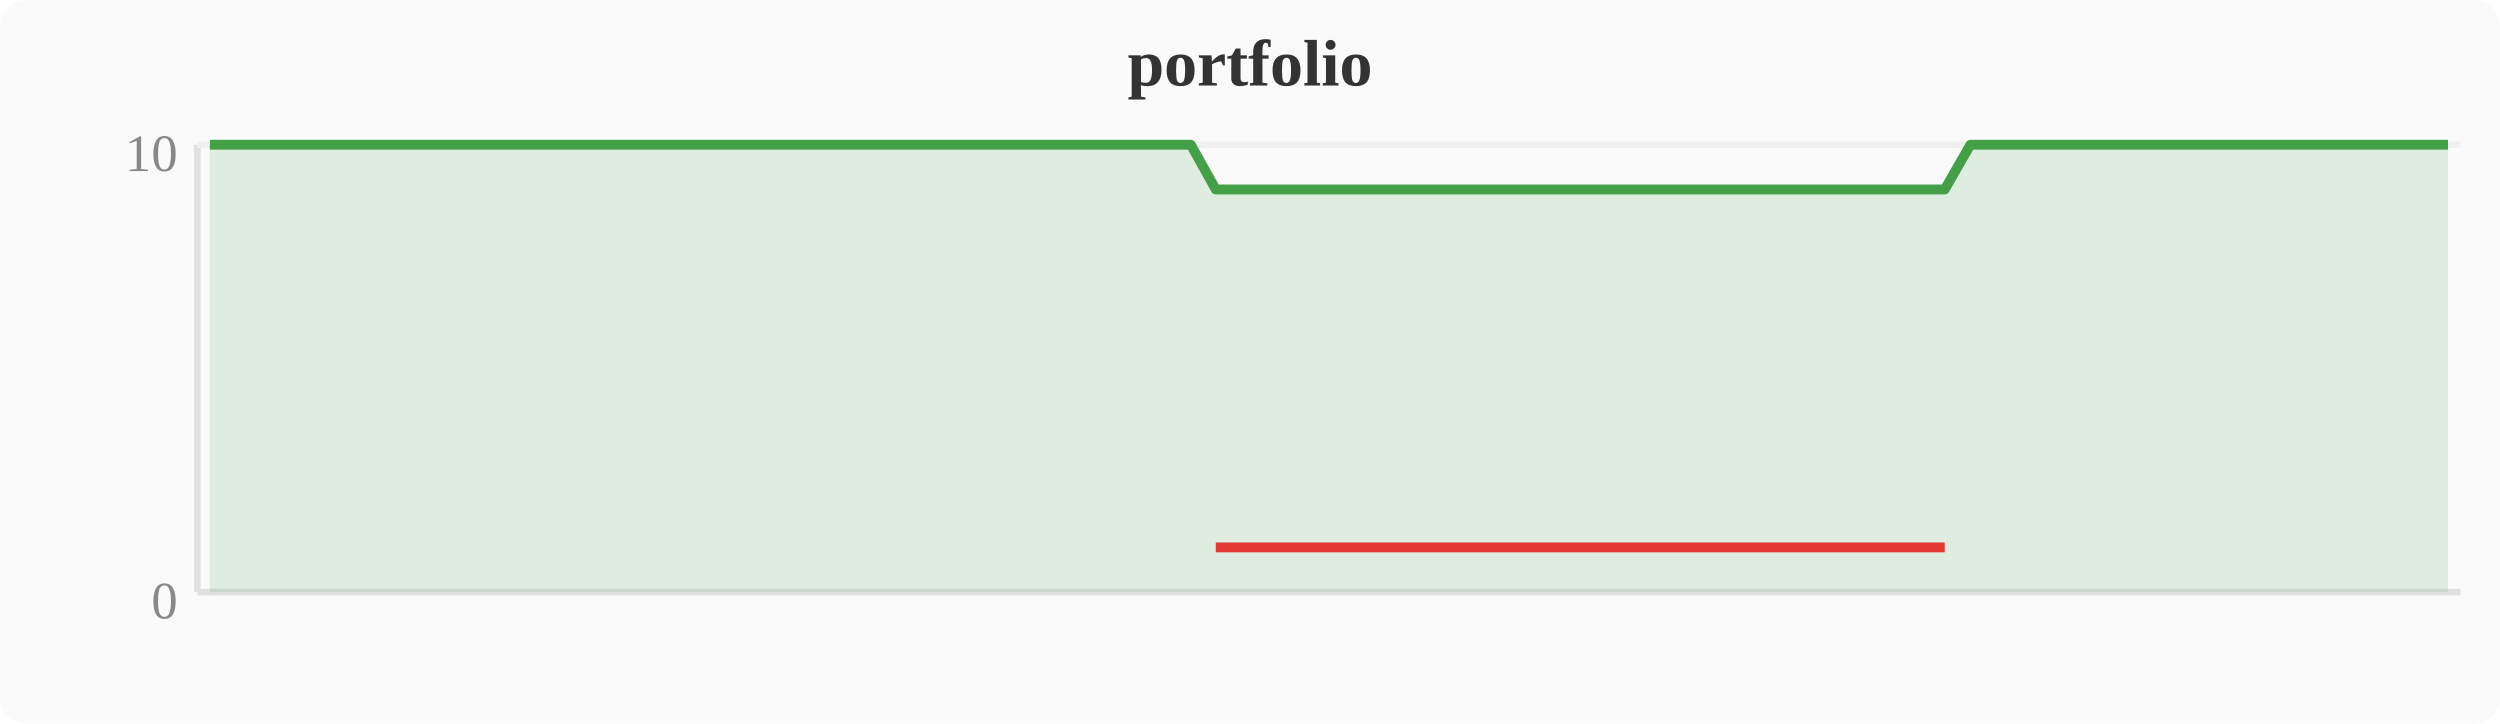
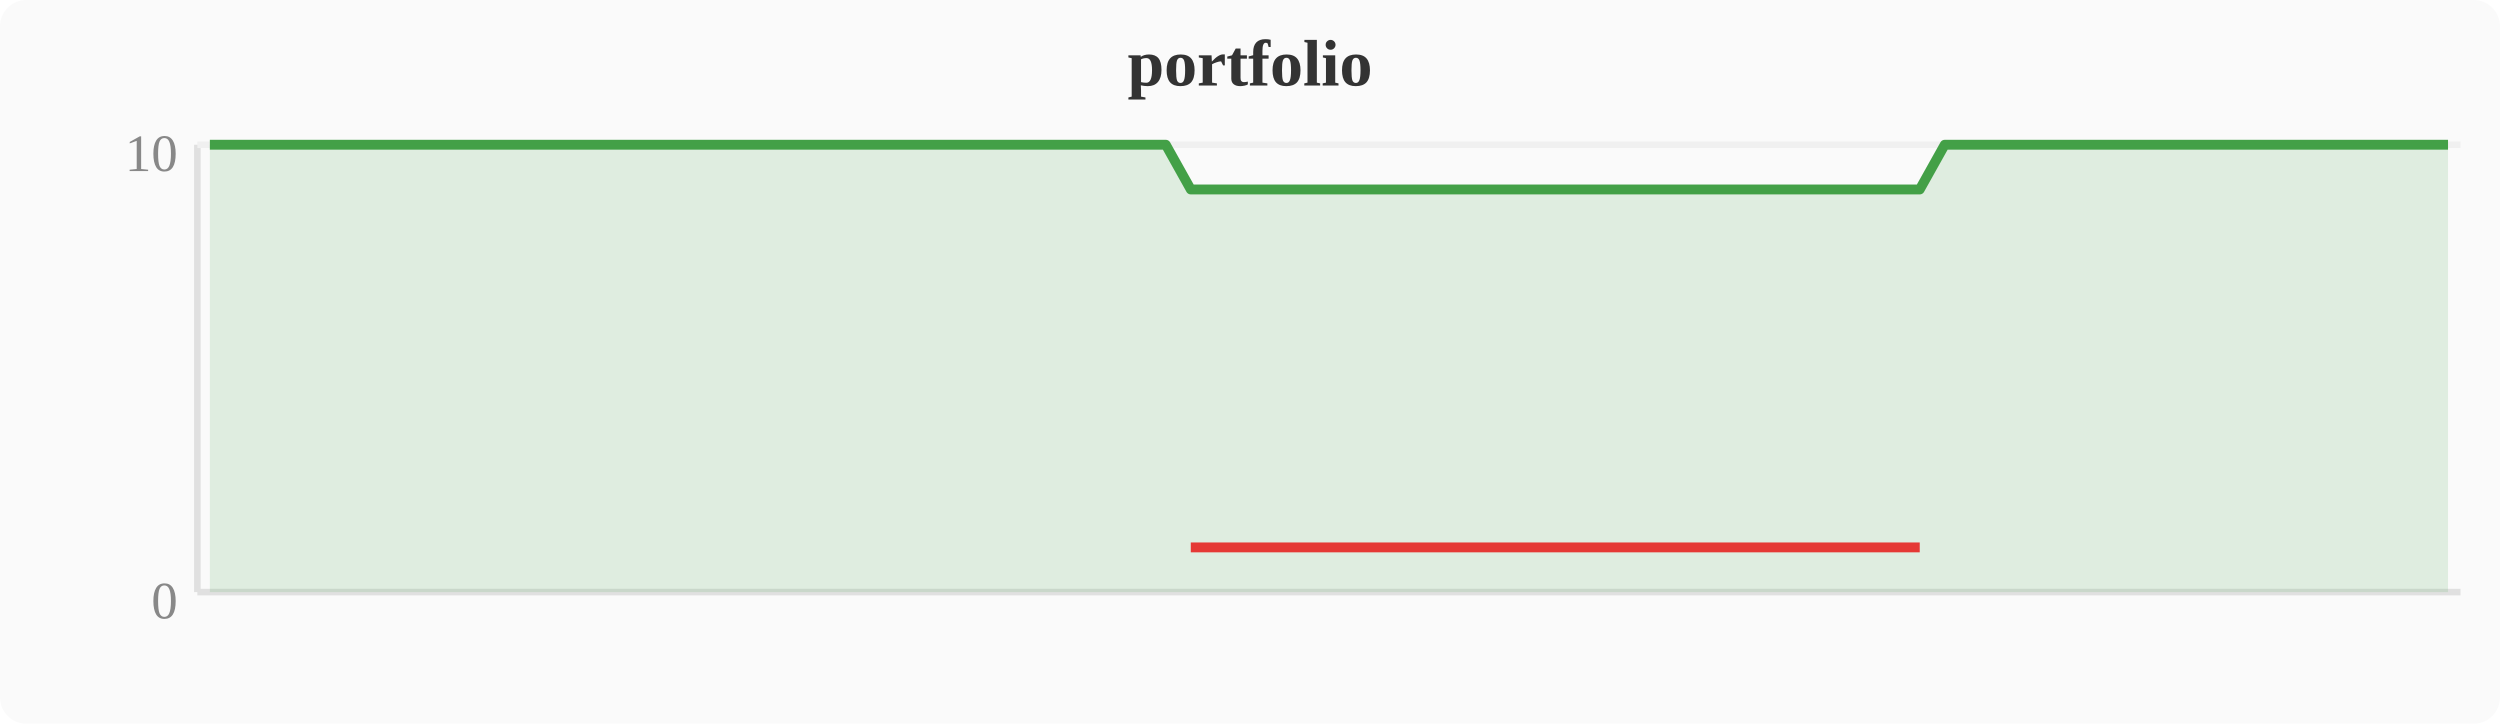
<svg xmlns="http://www.w3.org/2000/svg" width="380" height="110" viewBox="0 0 380 110">
  <rect width="380" height="110" fill="#fafafa" rx="4" />
  <text x="190" y="13" text-anchor="middle" font-size="10" font-weight="bold" fill="#333">portfolio</text>
  <line x1="30" y1="22" x2="30" y2="90" stroke="#e0e0e0" stroke-width="1" />
  <line x1="30" y1="90" x2="374" y2="90" stroke="#e0e0e0" stroke-width="1" />
  <line x1="30" y1="22" x2="374" y2="22" stroke="#f0f0f0" stroke-width="1" />
  <text x="27" y="94" text-anchor="end" font-size="8" fill="#888">0</text>
  <text x="27" y="26" text-anchor="end" font-size="8" fill="#888">10</text>
-   <polygon points="31.9,22.0 35.7,22.0 39.6,22.0 43.4,22.0 47.2,22.0 51.0,22.0 54.8,22.0 58.7,22.0 62.5,22.0 66.3,22.0 70.1,22.0 74.0,22.0 77.8,22.0 81.6,22.0 85.4,22.0 89.2,22.0 93.1,22.0 96.9,22.0 100.7,22.0 104.5,22.0 108.4,22.0 112.2,22.0 116.0,22.0 119.8,22.0 123.6,22.0 127.5,22.0 131.3,22.0 135.1,22.0 138.9,22.0 142.8,22.0 146.6,22.0 150.4,22.0 154.2,22.0 158.0,22.0 161.9,22.0 165.7,22.0 169.5,22.0 173.3,22.0 177.2,22.0 181.0,22.0 184.8,28.8 188.6,28.8 192.4,28.8 196.3,28.8 200.1,28.8 203.9,28.8 207.7,28.8 211.6,28.8 215.4,28.8 219.2,28.8 223.0,28.8 226.8,28.8 230.7,28.8 234.5,28.8 238.3,28.8 242.1,28.8 246.0,28.8 249.8,28.8 253.6,28.8 257.4,28.8 261.2,28.8 265.1,28.8 268.9,28.8 272.7,28.8 276.5,28.8 280.4,28.8 284.2,28.8 288.0,28.8 291.8,28.8 295.6,28.8 299.5,22.0 303.3,22.0 307.1,22.0 310.9,22.0 314.8,22.0 318.6,22.0 322.4,22.0 326.2,22.0 330.0,22.0 333.9,22.0 337.7,22.0 341.5,22.0 345.3,22.0 349.2,22.0 353.0,22.0 356.8,22.0 360.6,22.0 364.4,22.0 368.3,22.0 372.1,22.0 372.1,90 31.9,90" fill="#43a047" opacity="0.15" />
-   <polyline points="31.9,22.0 35.7,22.0 39.6,22.0 43.4,22.0 47.2,22.0 51.0,22.0 54.8,22.0 58.7,22.0 62.5,22.0 66.3,22.0 70.1,22.0 74.0,22.0 77.8,22.0 81.6,22.0 85.4,22.0 89.2,22.0 93.1,22.0 96.9,22.0 100.7,22.0 104.5,22.0 108.4,22.0 112.2,22.0 116.0,22.0 119.8,22.0 123.6,22.0 127.5,22.0 131.3,22.0 135.1,22.0 138.9,22.0 142.8,22.0 146.6,22.0 150.4,22.0 154.2,22.0 158.0,22.0 161.9,22.0 165.7,22.0 169.5,22.0 173.3,22.0 177.2,22.0 181.0,22.0 184.8,28.8 188.6,28.8 192.4,28.8 196.3,28.8 200.1,28.8 203.9,28.8 207.7,28.8 211.6,28.8 215.4,28.8 219.2,28.8 223.0,28.8 226.8,28.8 230.7,28.8 234.5,28.8 238.3,28.8 242.1,28.8 246.0,28.8 249.8,28.8 253.6,28.8 257.4,28.8 261.2,28.8 265.1,28.8 268.9,28.8 272.7,28.8 276.5,28.8 280.4,28.8 284.2,28.8 288.0,28.8 291.8,28.8 295.6,28.8 299.5,22.0 303.3,22.0 307.1,22.0 310.9,22.0 314.8,22.0 318.6,22.0 322.4,22.0 326.2,22.0 330.0,22.0 333.9,22.0 337.7,22.0 341.5,22.0 345.3,22.0 349.2,22.0 353.0,22.0 356.8,22.0 360.6,22.0 364.4,22.0 368.3,22.0 372.1,22.0" fill="none" stroke="#43a047" stroke-width="1.5" stroke-linejoin="round" />
-   <polyline points="184.8,83.2 188.6,83.2 192.4,83.2 196.3,83.2 200.1,83.2 203.9,83.2 207.7,83.2 211.6,83.2 215.4,83.2 219.2,83.2 223.0,83.2 226.8,83.2 230.7,83.2 234.5,83.2 238.3,83.2 242.1,83.2 246.0,83.2 249.8,83.2 253.6,83.2 257.4,83.2 261.2,83.2 265.1,83.2 268.9,83.2 272.7,83.2 276.5,83.2 280.4,83.2 284.2,83.2 288.0,83.2 291.8,83.2 295.6,83.2" fill="none" stroke="#e53935" stroke-width="1.5" stroke-linejoin="round" />
+   <polygon points="31.9,22.0 35.7,22.0 39.6,22.0 43.4,22.0 47.2,22.0 51.0,22.0 54.8,22.0 58.7,22.0 62.5,22.0 66.3,22.0 70.1,22.0 74.0,22.0 77.8,22.0 81.6,22.0 85.4,22.0 89.2,22.0 93.1,22.0 96.9,22.0 100.7,22.0 104.5,22.0 108.4,22.0 112.2,22.0 116.0,22.0 119.8,22.0 123.6,22.0 127.5,22.0 131.3,22.0 135.1,22.0 138.9,22.0 142.8,22.0 146.6,22.0 150.4,22.0 154.2,22.0 158.0,22.0 161.9,22.0 165.7,22.0 169.5,22.0 173.3,22.0 177.2,22.0 181.0,28.8 184.8,28.8 188.6,28.8 192.4,28.8 196.3,28.8 200.1,28.8 203.9,28.8 207.7,28.8 211.6,28.8 215.4,28.8 219.2,28.8 223.0,28.8 226.8,28.8 230.7,28.8 234.5,28.8 238.3,28.8 242.1,28.8 246.0,28.8 249.8,28.8 253.6,28.8 257.4,28.8 261.2,28.8 265.1,28.8 268.9,28.8 272.7,28.8 276.5,28.8 280.4,28.8 284.2,28.8 288.0,28.8 291.8,28.8 295.6,22.0 299.5,22.0 303.3,22.0 307.1,22.0 310.9,22.0 314.8,22.0 318.6,22.0 322.4,22.0 326.2,22.0 330.0,22.0 333.9,22.0 337.7,22.0 341.5,22.0 345.3,22.0 349.2,22.0 353.0,22.0 356.8,22.0 360.6,22.0 364.4,22.0 368.3,22.0 372.1,22.0 372.1,90 31.9,90" fill="#43a047" opacity="0.15" />
+   <polyline points="31.9,22.0 35.7,22.0 39.6,22.0 43.4,22.0 47.2,22.0 51.0,22.0 54.8,22.0 58.7,22.0 62.5,22.0 66.3,22.0 70.1,22.0 74.0,22.0 77.8,22.0 81.6,22.0 85.4,22.0 89.2,22.0 93.1,22.0 96.9,22.0 100.7,22.0 104.5,22.0 108.4,22.0 112.2,22.0 116.0,22.0 119.8,22.0 123.6,22.0 127.5,22.0 131.3,22.0 135.1,22.0 138.9,22.0 142.8,22.0 146.6,22.0 150.4,22.0 154.2,22.0 158.0,22.0 161.9,22.0 165.7,22.0 169.5,22.0 173.3,22.0 177.2,22.0 181.0,28.8 184.8,28.8 188.6,28.8 192.4,28.8 196.3,28.8 200.1,28.8 203.9,28.8 207.7,28.8 211.6,28.8 215.4,28.8 219.2,28.8 223.0,28.8 226.8,28.8 230.7,28.8 234.5,28.8 238.3,28.8 242.1,28.8 246.0,28.8 249.8,28.8 253.6,28.8 257.4,28.8 261.2,28.8 265.1,28.8 268.9,28.8 272.7,28.8 276.5,28.8 280.4,28.8 284.2,28.8 288.0,28.8 291.8,28.8 295.6,22.0 299.5,22.0 303.3,22.0 307.1,22.0 310.9,22.0 314.8,22.0 318.6,22.0 322.4,22.0 326.2,22.0 330.0,22.0 333.9,22.0 337.7,22.0 341.5,22.0 345.3,22.0 349.2,22.0 353.0,22.0 356.8,22.0 360.6,22.0 364.4,22.0 368.3,22.0 372.1,22.0" fill="none" stroke="#43a047" stroke-width="1.5" stroke-linejoin="round" />
+   <polyline points="181.0,83.2 184.8,83.2 188.6,83.2 192.4,83.2 196.3,83.2 200.1,83.2 203.9,83.2 207.7,83.2 211.6,83.2 215.4,83.2 219.2,83.2 223.0,83.2 226.8,83.2 230.7,83.2 234.5,83.2 238.3,83.2 242.1,83.2 246.0,83.2 249.8,83.2 253.6,83.2 257.4,83.2 261.2,83.2 265.1,83.2 268.9,83.2 272.7,83.2 276.5,83.2 280.4,83.2 284.2,83.2 288.0,83.2 291.8,83.2" fill="none" stroke="#e53935" stroke-width="1.5" stroke-linejoin="round" />
</svg>
